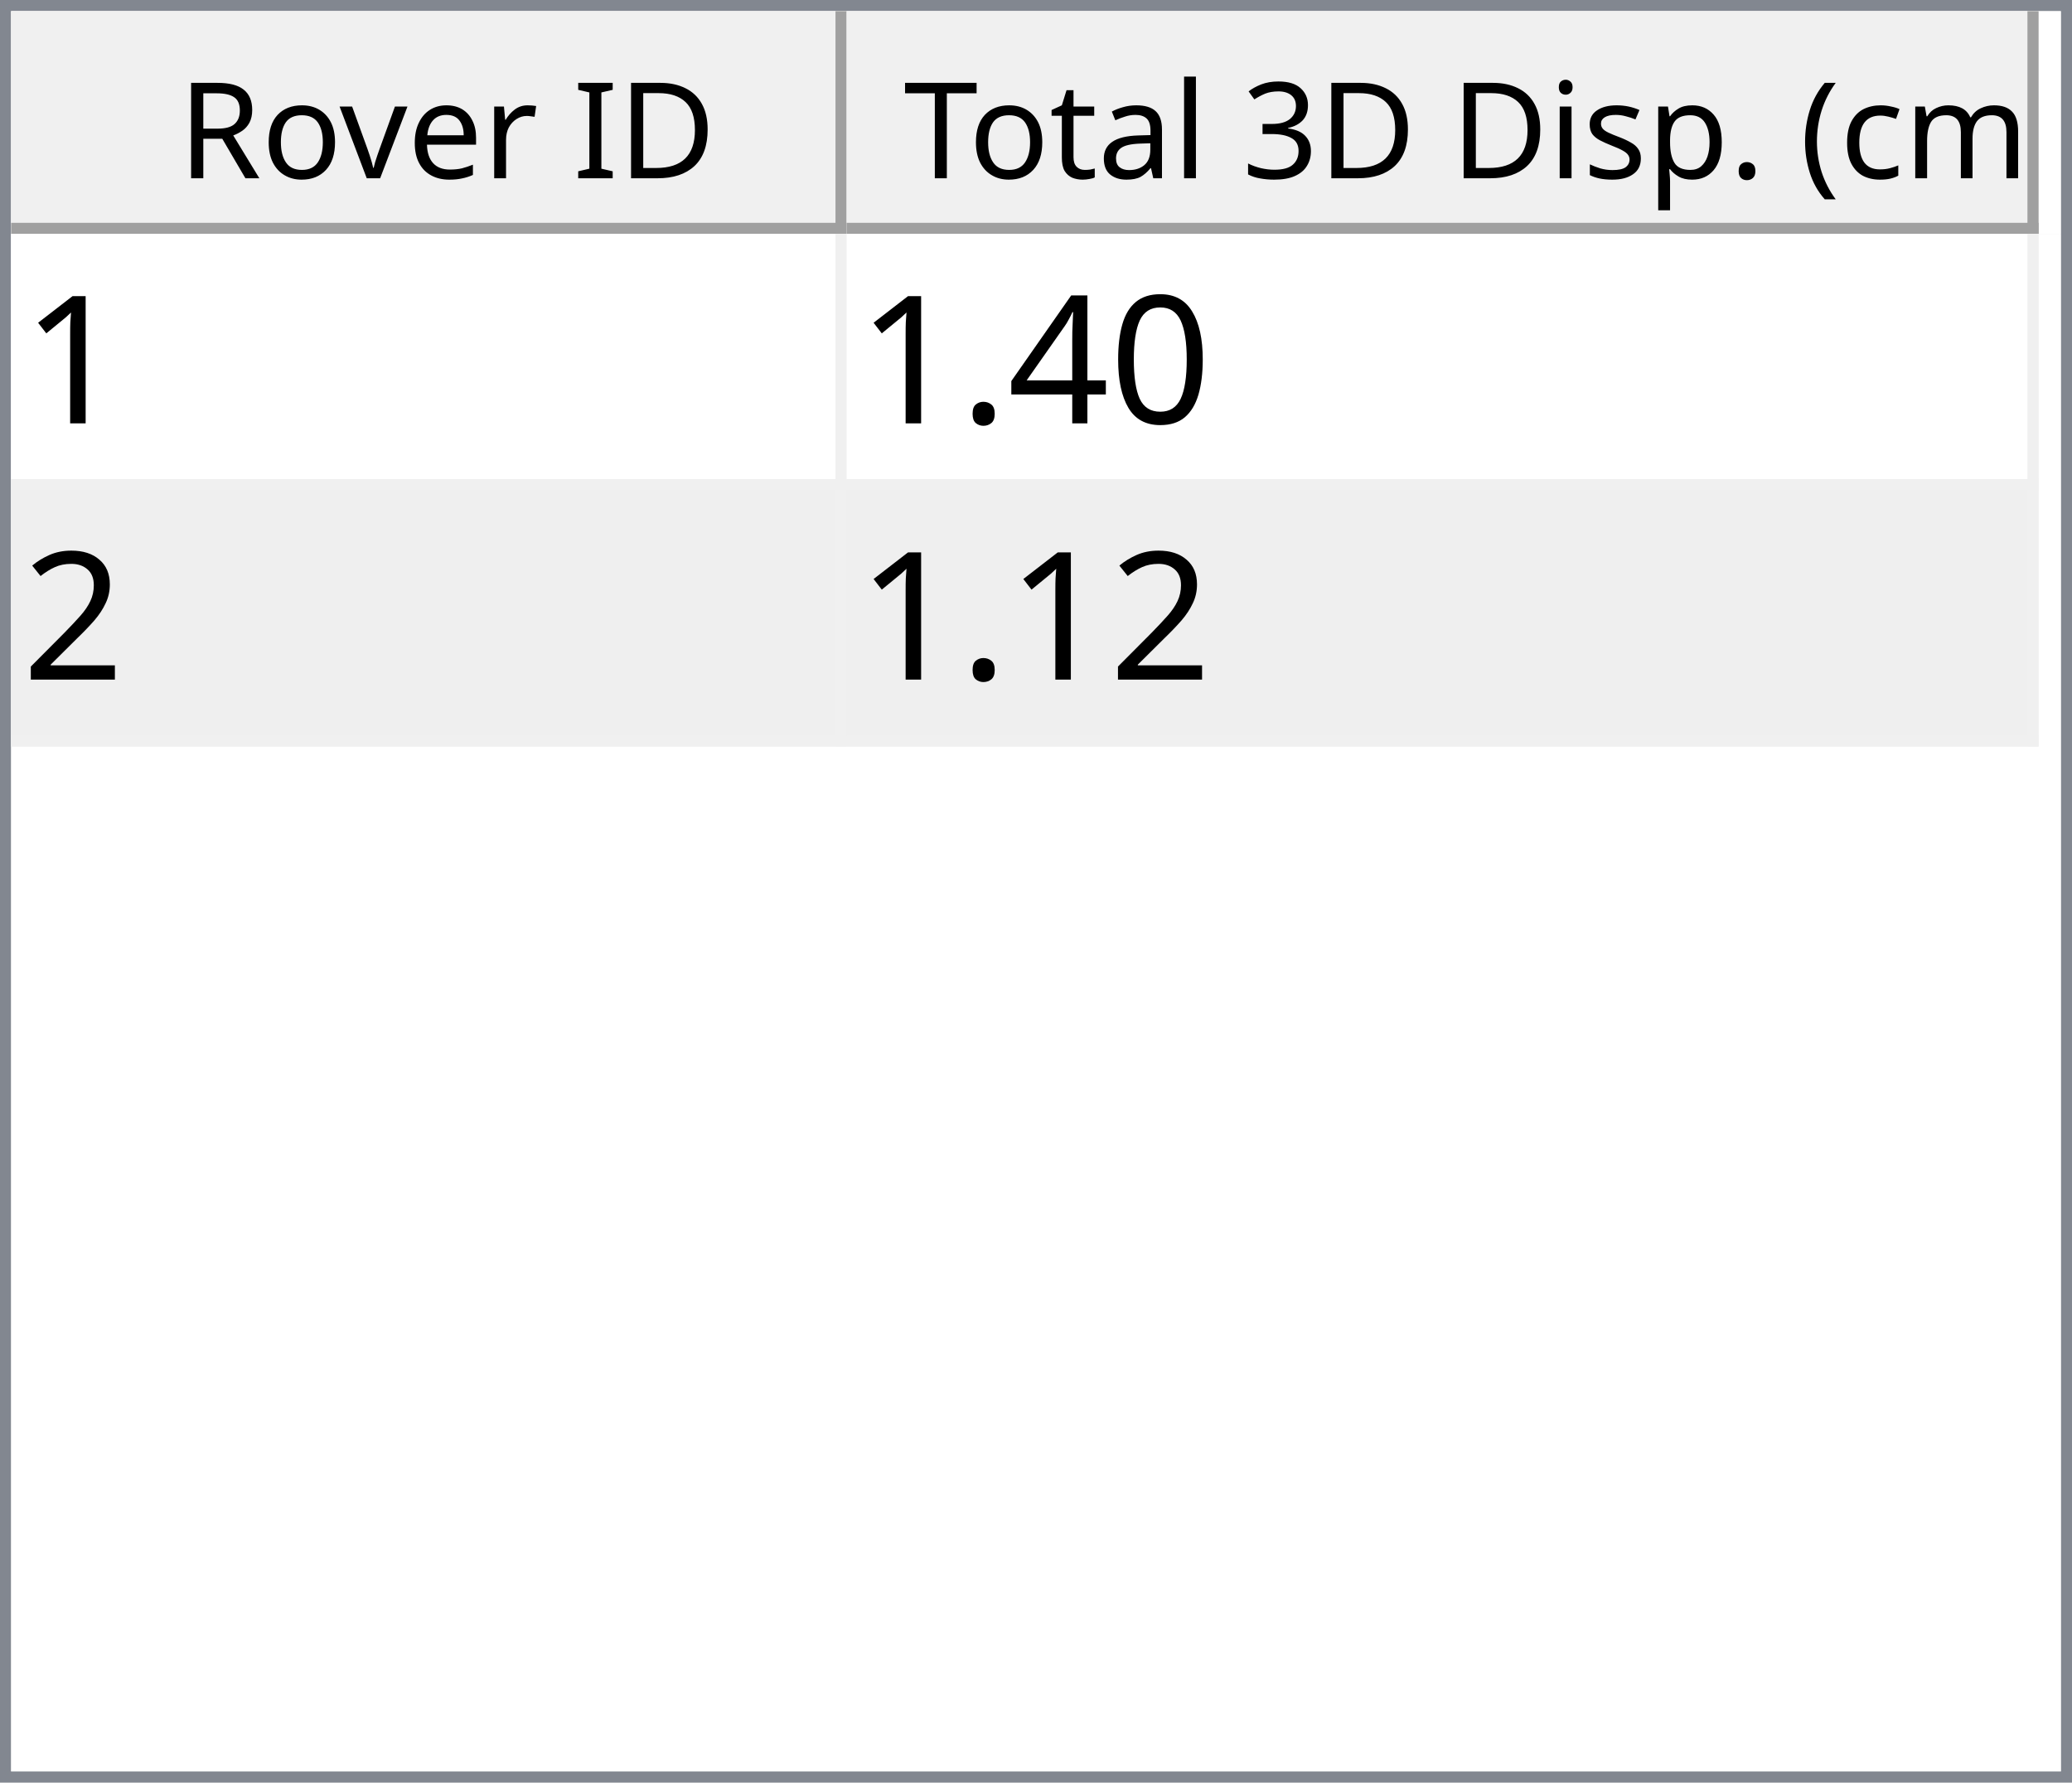
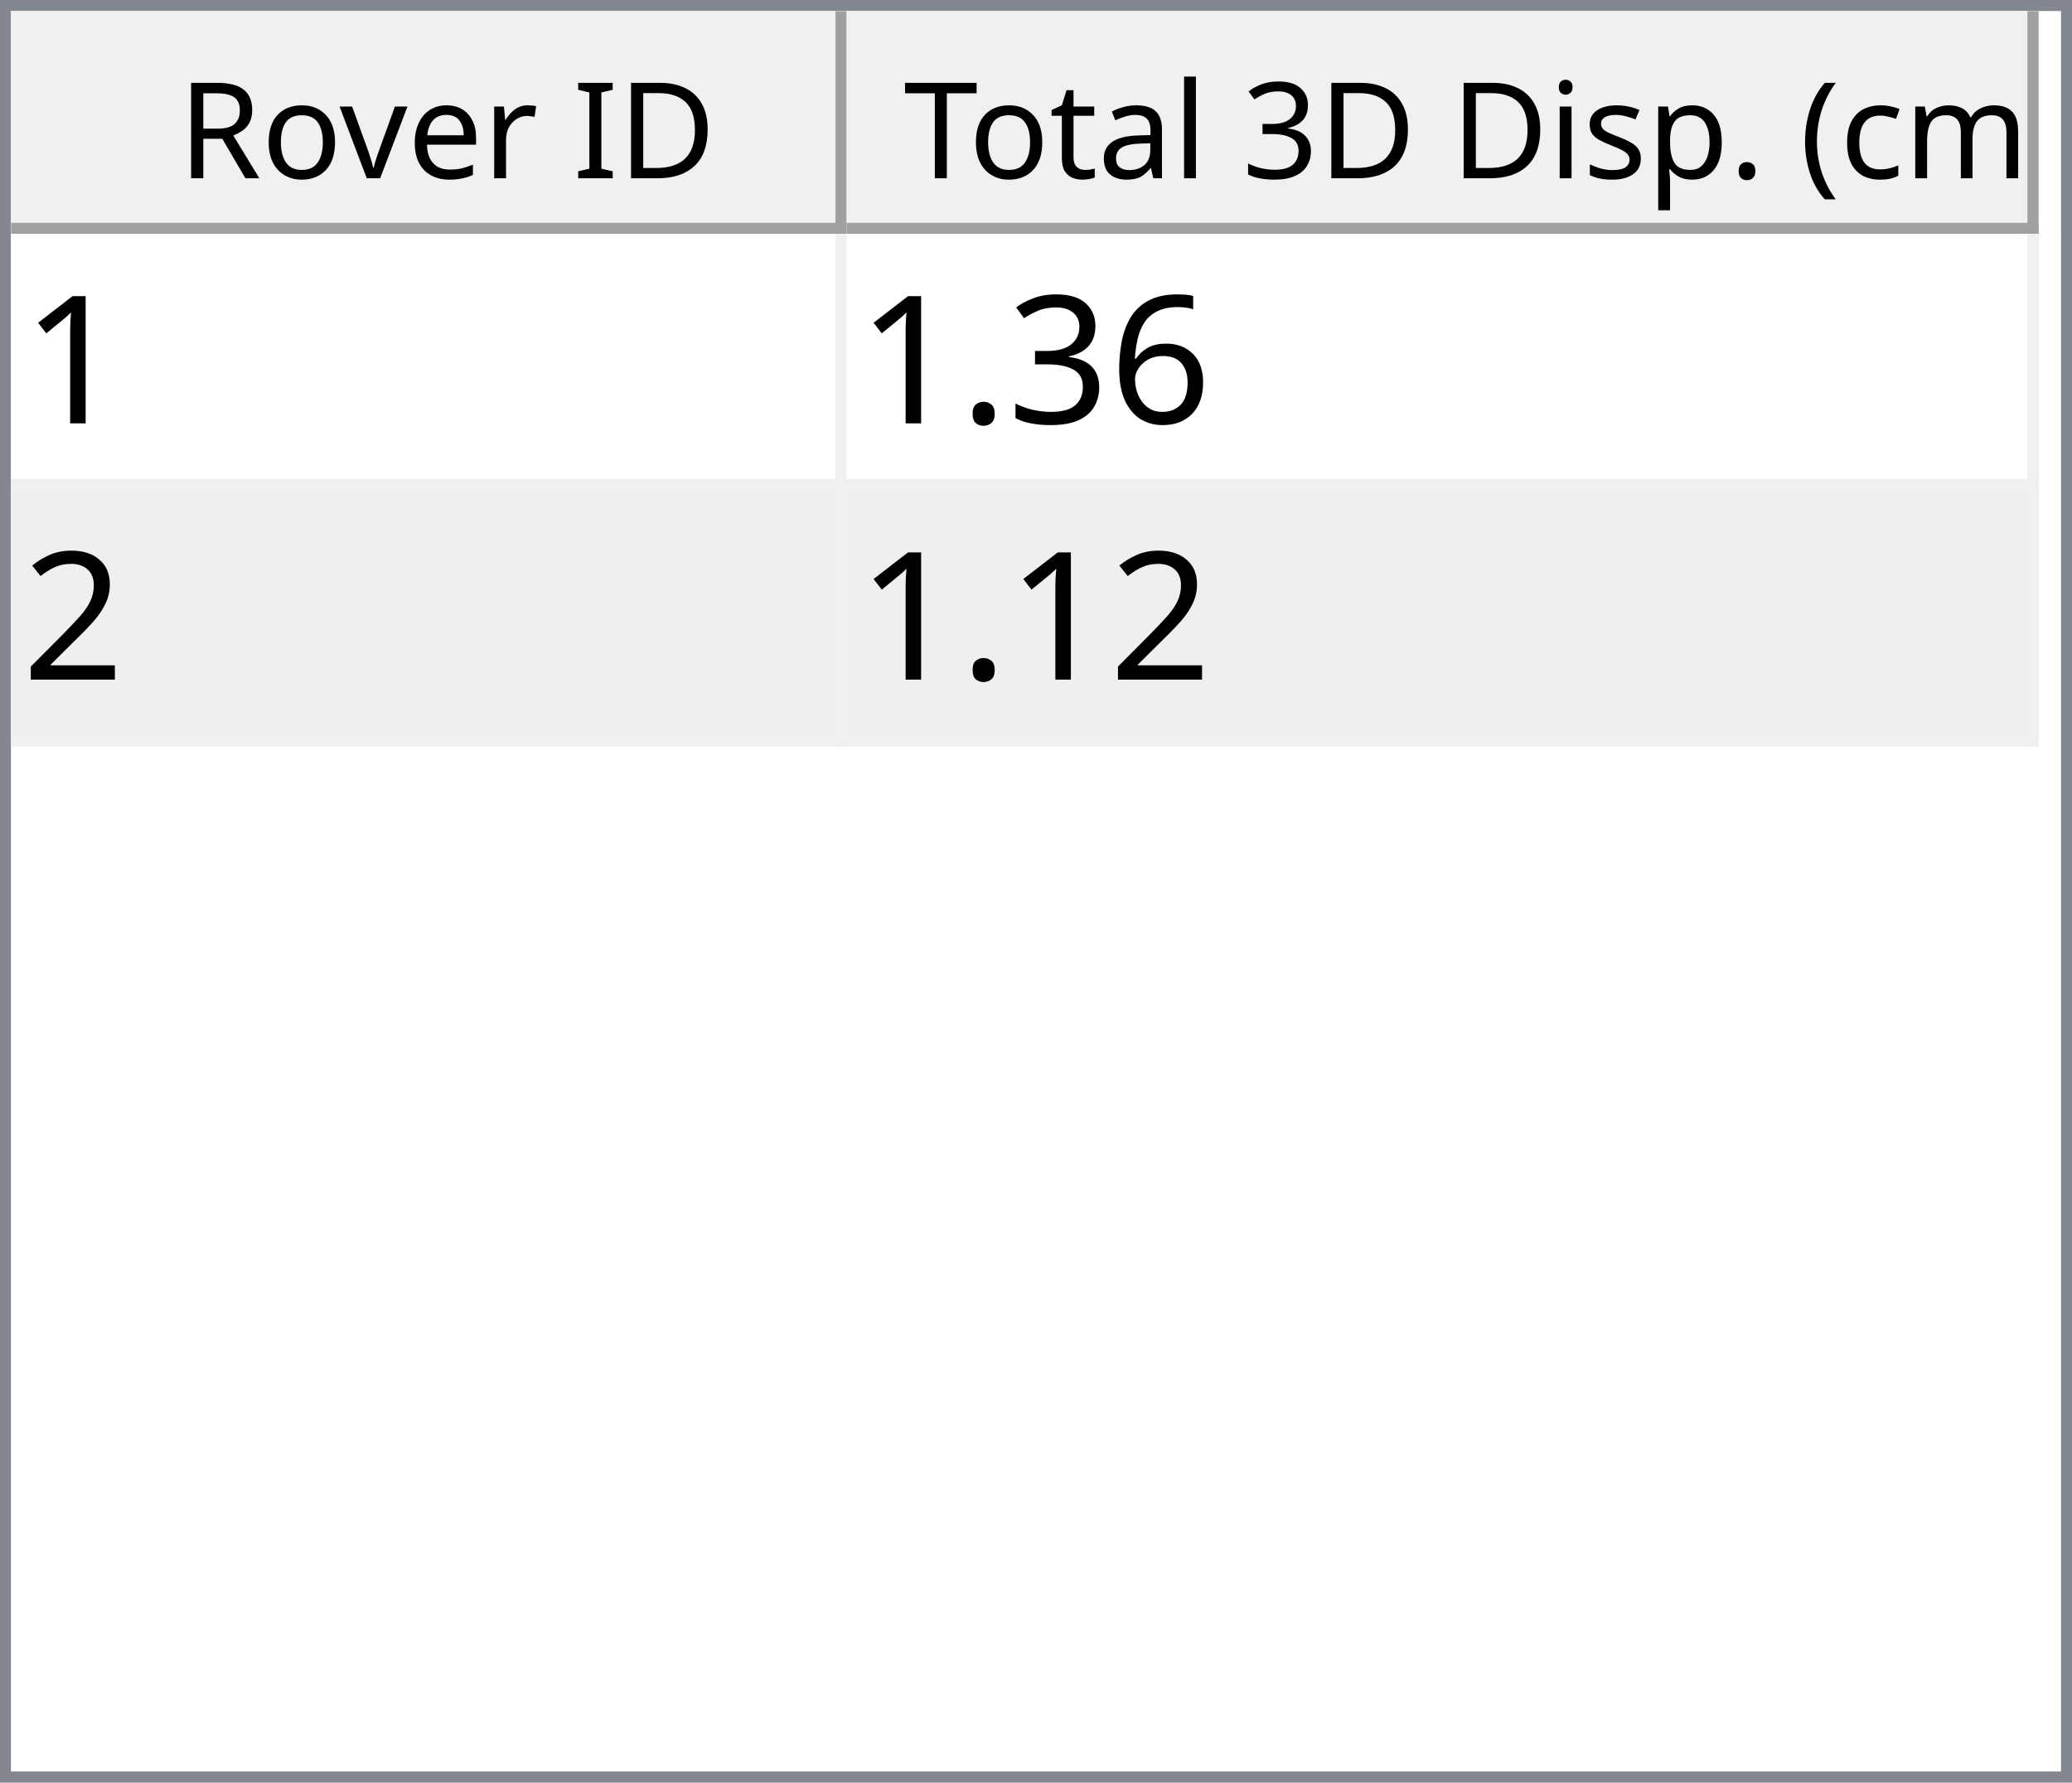
<svg xmlns="http://www.w3.org/2000/svg" style="fill-opacity:1; color-rendering:auto; color-interpolation:auto; text-rendering:auto; stroke:black; stroke-linecap:square; stroke-miterlimit:10; shape-rendering:auto; stroke-opacity:1; fill:black; stroke-dasharray:none; font-weight:normal; stroke-width:1; font-family:'Dialog'; font-style:normal; stroke-linejoin:miter; font-size:12px; stroke-dashoffset:0; image-rendering:auto;" width="186" height="160">
  <defs id="genericDefs" />
  <g>
    <defs id="defs1">
      <clipPath clipPathUnits="userSpaceOnUse" id="clipPath1">
        <path d="M0 0 L186 0 L186 160 L0 160 L0 0 Z" />
      </clipPath>
      <clipPath clipPathUnits="userSpaceOnUse" id="clipPath2">
        <path d="M0 0 L0 160 L186 160 L186 0 Z" />
      </clipPath>
      <clipPath clipPathUnits="userSpaceOnUse" id="clipPath3">
        <path d="M0 0 L0 20 L184 20 L184 0 Z" />
      </clipPath>
      <clipPath clipPathUnits="userSpaceOnUse" id="clipPath4">
        <path d="M0 0 L0 20 L75 20 L75 0 Z" />
      </clipPath>
      <clipPath clipPathUnits="userSpaceOnUse" id="clipPath5">
        <path d="M1 1 L1 19 L74 19 L74 1 Z" />
      </clipPath>
      <clipPath clipPathUnits="userSpaceOnUse" id="clipPath6">
        <path d="M0 0 L0 18 L73 18 L73 0 Z" />
      </clipPath>
      <clipPath clipPathUnits="userSpaceOnUse" id="clipPath7">
        <path d="M-0.5 -0.5 L-0.5 19.5 L74.5 19.5 L74.5 -0.5 Z" />
      </clipPath>
      <clipPath clipPathUnits="userSpaceOnUse" id="clipPath8">
        <path d="M0 0 L0 20 L107 20 L107 0 Z" />
      </clipPath>
      <clipPath clipPathUnits="userSpaceOnUse" id="clipPath9">
        <path d="M1 1 L1 19 L106 19 L106 1 Z" />
      </clipPath>
      <clipPath clipPathUnits="userSpaceOnUse" id="clipPath10">
        <path d="M0 0 L0 18 L105 18 L105 0 Z" />
      </clipPath>
      <clipPath clipPathUnits="userSpaceOnUse" id="clipPath11">
        <path d="M-0.5 -0.5 L-0.5 19.5 L106.5 19.5 L106.5 -0.5 Z" />
      </clipPath>
      <clipPath clipPathUnits="userSpaceOnUse" id="clipPath12">
        <path d="M0 0 L0 138 L184 138 L184 0 Z" />
      </clipPath>
      <clipPath clipPathUnits="userSpaceOnUse" id="clipPath13">
        <path d="M0 0 L0 46 L182 46 L182 0 Z" />
      </clipPath>
      <clipPath clipPathUnits="userSpaceOnUse" id="clipPath14">
        <path d="M-0.5 -0.5 L-0.5 45.5 L181.5 45.5 L181.5 -0.5 Z" />
      </clipPath>
      <clipPath clipPathUnits="userSpaceOnUse" id="clipPath15">
        <path d="M0 0 L0 22 L74 22 L74 0 Z" />
      </clipPath>
      <clipPath clipPathUnits="userSpaceOnUse" id="clipPath16">
        <path d="M0 0 L0 22 L106 22 L106 0 Z" />
      </clipPath>
      <font horiz-adv-x="64.551" id="font1">
        <font-face ascent="107.91" descent="25.098" units-per-em="100" style="font-style:normal; font-family:Segoe UI; font-weight:normal;" />
        <missing-glyph horiz-adv-x="64.551" d="M8.109 0 L8.109 68.266 L56.453 68.266 L56.453 0 L8.109 0 ZM15.328 7.234 L49.219 7.234 L49.219 61.031 L15.328 61.031 L15.328 7.234 Z" />
        <glyph unicode="D" horiz-adv-x="70.117" d="M9.188 0 L9.188 70.016 L28.516 70.016 Q65.531 70.016 65.531 35.891 Q65.531 19.672 55.25 9.836 Q44.969 0 27.734 0 L9.188 0 ZM17.391 62.594 L17.391 7.422 L27.828 7.422 Q41.609 7.422 49.273 14.797 Q56.938 22.172 56.938 35.688 Q56.938 62.594 28.328 62.594 L17.391 62.594 Z" />
        <glyph unicode="I" horiz-adv-x="26.611" d="M17.391 0 L9.188 0 L9.188 70.016 L17.391 70.016 L17.391 0 Z" />
        <glyph unicode=" " horiz-adv-x="27.393" d="" />
        <glyph unicode="r" horiz-adv-x="34.766" d="M34.188 41.891 Q32.078 43.5 28.125 43.5 Q23 43.5 19.555 38.672 Q16.109 33.844 16.109 25.484 L16.109 0 L8.109 0 L8.109 50 L16.109 50 L16.109 39.703 L16.312 39.703 Q18.016 44.969 21.531 47.922 Q25.047 50.875 29.391 50.875 Q32.516 50.875 34.188 50.203 L34.188 41.891 Z" />
        <glyph unicode="e" horiz-adv-x="52.295" d="M48.297 23 L12.984 23 Q13.188 14.656 17.484 10.109 Q21.781 5.562 29.297 5.562 Q37.75 5.562 44.828 11.141 L44.828 3.609 Q38.234 -1.172 27.391 -1.172 Q16.797 -1.172 10.742 5.641 Q4.688 12.453 4.688 24.812 Q4.688 36.469 11.305 43.82 Q17.922 51.172 27.734 51.172 Q37.547 51.172 42.922 44.828 Q48.297 38.484 48.297 27.203 L48.297 23 ZM40.094 29.781 Q40.047 36.719 36.75 40.578 Q33.453 44.438 27.594 44.438 Q21.922 44.438 17.969 40.383 Q14.016 36.328 13.094 29.781 L40.094 29.781 Z" />
        <glyph unicode="v" horiz-adv-x="47.9" d="M47.406 50 L27.484 0 L19.625 0 L0.688 50 L9.469 50 L22.172 13.672 Q23.578 9.672 23.922 6.688 L24.125 6.688 Q24.609 10.453 25.688 13.484 L38.969 50 L47.406 50 Z" />
        <glyph unicode="o" horiz-adv-x="58.594" d="M29 -1.172 Q17.922 -1.172 11.305 5.836 Q4.688 12.844 4.688 24.422 Q4.688 37.016 11.57 44.094 Q18.453 51.172 30.172 51.172 Q41.359 51.172 47.633 44.289 Q53.906 37.406 53.906 25.203 Q53.906 13.234 47.141 6.031 Q40.375 -1.172 29 -1.172 ZM29.594 44.438 Q21.875 44.438 17.383 39.188 Q12.891 33.938 12.891 24.703 Q12.891 15.828 17.43 10.695 Q21.969 5.562 29.594 5.562 Q37.359 5.562 41.531 10.594 Q45.703 15.625 45.703 24.906 Q45.703 34.281 41.531 39.359 Q37.359 44.438 29.594 44.438 Z" />
        <glyph unicode="R" horiz-adv-x="59.814" d="M59.375 0 L49.609 0 L37.891 19.625 Q36.281 22.359 34.766 24.289 Q33.25 26.219 31.664 27.438 Q30.078 28.656 28.25 29.219 Q26.422 29.781 24.125 29.781 L17.391 29.781 L17.391 0 L9.188 0 L9.188 70.016 L30.078 70.016 Q34.672 70.016 38.555 68.867 Q42.438 67.719 45.289 65.375 Q48.141 63.031 49.758 59.547 Q51.375 56.062 51.375 51.375 Q51.375 47.703 50.273 44.656 Q49.172 41.609 47.148 39.211 Q45.125 36.812 42.266 35.133 Q39.406 33.453 35.844 32.516 L35.844 32.328 Q37.594 31.547 38.891 30.547 Q40.188 29.547 41.359 28.18 Q42.531 26.812 43.68 25.078 Q44.828 23.344 46.234 21.047 L59.375 0 ZM17.391 62.594 L17.391 37.203 L28.516 37.203 Q31.594 37.203 34.203 38.133 Q36.812 39.062 38.719 40.797 Q40.625 42.531 41.703 45.047 Q42.781 47.562 42.781 50.688 Q42.781 56.297 39.141 59.445 Q35.5 62.594 28.609 62.594 L17.391 62.594 Z" />
        <glyph unicode=")" horiz-adv-x="30.176" d="M8.297 -15.922 L1.172 -15.922 Q16.406 2.344 16.406 26.812 Q16.406 51.469 1.078 70.016 L8.297 70.016 Q23.531 52.156 23.531 26.703 Q23.531 1.375 8.297 -15.922 Z" />
        <glyph unicode="m" horiz-adv-x="86.133" d="M79.109 0 L71.094 0 L71.094 28.719 Q71.094 37.016 68.531 40.727 Q65.969 44.438 59.906 44.438 Q54.781 44.438 51.195 39.75 Q47.609 35.062 47.609 28.516 L47.609 0 L39.594 0 L39.594 29.688 Q39.594 44.438 28.219 44.438 Q22.953 44.438 19.531 40.016 Q16.109 35.594 16.109 28.516 L16.109 0 L8.109 0 L8.109 50 L16.109 50 L16.109 42.094 L16.312 42.094 Q21.625 51.172 31.844 51.172 Q36.969 51.172 40.773 48.312 Q44.578 45.453 46 40.828 Q51.562 51.172 62.594 51.172 Q79.109 51.172 79.109 30.812 L79.109 0 Z" />
        <glyph unicode="c" horiz-adv-x="46.191" d="M42.188 2.297 Q36.422 -1.172 28.516 -1.172 Q17.828 -1.172 11.258 5.789 Q4.688 12.75 4.688 23.828 Q4.688 36.188 11.766 43.68 Q18.844 51.172 30.672 51.172 Q37.25 51.172 42.281 48.734 L42.281 40.531 Q36.719 44.438 30.375 44.438 Q22.703 44.438 17.797 38.945 Q12.891 33.453 12.891 24.516 Q12.891 15.719 17.508 10.641 Q22.125 5.562 29.891 5.562 Q36.422 5.562 42.188 9.906 L42.188 2.297 Z" />
        <glyph unicode="(" horiz-adv-x="30.176" d="M29.109 -15.922 L21.969 -15.922 Q6.844 1.375 6.844 26.703 Q6.844 52.156 21.969 70.016 L29.203 70.016 Q13.875 51.469 13.875 26.812 Q13.875 2.344 29.109 -15.922 Z" />
        <glyph unicode="." horiz-adv-x="21.68" d="M10.891 -1.078 Q8.641 -1.078 7.055 0.539 Q5.469 2.156 5.469 4.391 Q5.469 6.641 7.055 8.273 Q8.641 9.906 10.891 9.906 Q13.188 9.906 14.797 8.273 Q16.406 6.641 16.406 4.391 Q16.406 2.156 14.797 0.539 Q13.188 -1.078 10.891 -1.078 Z" />
        <glyph unicode="p" horiz-adv-x="58.789" d="M16.312 7.234 L16.109 7.234 L16.109 -23 L8.109 -23 L8.109 50 L16.109 50 L16.109 41.219 L16.312 41.219 Q22.219 51.172 33.594 51.172 Q43.266 51.172 48.688 44.461 Q54.109 37.75 54.109 26.469 Q54.109 13.922 48 6.375 Q41.891 -1.172 31.297 -1.172 Q21.578 -1.172 16.312 7.234 ZM16.109 27.391 L16.109 20.406 Q16.109 14.203 20.141 9.883 Q24.172 5.562 30.375 5.562 Q37.641 5.562 41.773 11.133 Q45.906 16.703 45.906 26.609 Q45.906 34.969 42.047 39.703 Q38.188 44.438 31.594 44.438 Q24.609 44.438 20.359 39.578 Q16.109 34.719 16.109 27.391 Z" />
        <glyph unicode="s" horiz-adv-x="42.432" d="M5.078 1.812 L5.078 10.406 Q11.625 5.562 19.484 5.562 Q30.031 5.562 30.031 12.594 Q30.031 14.594 29.125 15.992 Q28.219 17.391 26.68 18.461 Q25.141 19.531 23.07 20.383 Q21 21.234 18.609 22.172 Q15.281 23.484 12.766 24.828 Q10.25 26.172 8.57 27.859 Q6.891 29.547 6.031 31.695 Q5.172 33.844 5.172 36.719 Q5.172 40.234 6.789 42.945 Q8.406 45.656 11.086 47.484 Q13.766 49.312 17.211 50.242 Q20.656 51.172 24.312 51.172 Q30.812 51.172 35.938 48.922 L35.938 40.828 Q30.422 44.438 23.25 44.438 Q21 44.438 19.195 43.922 Q17.391 43.406 16.094 42.477 Q14.797 41.547 14.086 40.258 Q13.375 38.969 13.375 37.406 Q13.375 35.453 14.086 34.133 Q14.797 32.812 16.164 31.789 Q17.531 30.766 19.484 29.938 Q21.438 29.109 23.922 28.125 Q27.25 26.859 29.883 25.516 Q32.516 24.172 34.375 22.484 Q36.234 20.797 37.234 18.602 Q38.234 16.406 38.234 13.375 Q38.234 9.672 36.602 6.938 Q34.969 4.203 32.234 2.398 Q29.5 0.594 25.93 -0.289 Q22.359 -1.172 18.453 -1.172 Q10.75 -1.172 5.078 1.812 Z" />
        <glyph unicode="i" horiz-adv-x="24.219" d="M12.203 62.703 Q10.062 62.703 8.547 64.164 Q7.031 65.625 7.031 67.875 Q7.031 70.125 8.547 71.609 Q10.062 73.094 12.203 73.094 Q14.406 73.094 15.945 71.609 Q17.484 70.125 17.484 67.875 Q17.484 65.719 15.945 64.211 Q14.406 62.703 12.203 62.703 ZM16.109 0 L8.109 0 L8.109 50 L16.109 50 L16.109 0 Z" />
        <glyph unicode="3" horiz-adv-x="53.906" d="M46.531 19.828 Q46.531 15.094 44.75 11.211 Q42.969 7.328 39.719 4.57 Q36.469 1.812 31.93 0.297 Q27.391 -1.219 21.922 -1.219 Q11.922 -1.219 6 2.594 L6 11.188 Q13.094 5.609 22.219 5.609 Q25.875 5.609 28.828 6.539 Q31.781 7.469 33.906 9.227 Q36.031 10.984 37.18 13.477 Q38.328 15.969 38.328 19.094 Q38.328 32.812 18.797 32.812 L12.984 32.812 L12.984 39.594 L18.5 39.594 Q35.797 39.594 35.797 52.484 Q35.797 64.406 22.609 64.406 Q15.188 64.406 8.688 59.422 L8.688 67.188 Q15.375 71.188 24.609 71.188 Q29 71.188 32.57 69.969 Q36.141 68.75 38.68 66.555 Q41.219 64.359 42.609 61.281 Q44 58.203 44 54.5 Q44 40.672 30.031 36.719 L30.031 36.531 Q33.594 36.141 36.625 34.797 Q39.656 33.453 41.852 31.305 Q44.047 29.156 45.289 26.25 Q46.531 23.344 46.531 19.828 Z" />
        <glyph unicode="l" horiz-adv-x="24.219" d="M16.109 0 L8.109 0 L8.109 74.031 L16.109 74.031 L16.109 0 Z" />
        <glyph unicode="a" horiz-adv-x="50.879" d="M43.891 0 L35.891 0 L35.891 7.812 L35.688 7.812 Q30.469 -1.172 20.312 -1.172 Q12.844 -1.172 8.617 2.781 Q4.391 6.734 4.391 13.281 Q4.391 27.297 20.906 29.594 L35.891 31.688 Q35.891 44.438 25.594 44.438 Q16.547 44.438 9.281 38.281 L9.281 46.484 Q16.656 51.172 26.266 51.172 Q43.891 51.172 43.891 32.516 L43.891 0 ZM35.891 25.297 L23.828 23.641 Q18.266 22.859 15.43 20.875 Q12.594 18.891 12.594 13.875 Q12.594 10.203 15.211 7.883 Q17.828 5.562 22.172 5.562 Q28.125 5.562 32.008 9.742 Q35.891 13.922 35.891 20.312 L35.891 25.297 Z" />
        <glyph unicode="t" horiz-adv-x="33.887" d="M31.297 0.484 Q28.469 -1.078 23.828 -1.078 Q10.688 -1.078 10.688 13.578 L10.688 43.172 L2.094 43.172 L2.094 50 L10.688 50 L10.688 62.203 L18.703 64.797 L18.703 50 L31.297 50 L31.297 43.172 L18.703 43.172 L18.703 14.984 Q18.703 9.969 20.414 7.82 Q22.125 5.672 26.078 5.672 Q29.109 5.672 31.297 7.328 L31.297 0.484 Z" />
        <glyph unicode="T" horiz-adv-x="52.393" d="M50.594 62.594 L30.375 62.594 L30.375 0 L22.172 0 L22.172 62.594 L2 62.594 L2 70.016 L50.594 70.016 L50.594 62.594 Z" />
      </font>
      <font horiz-adv-x="75.0" id="font2">
        <font-face ascent="100.537" descent="21.973" units-per-em="100" style="font-style:normal; font-family:sans-serif; font-weight:normal;" />
        <missing-glyph horiz-adv-x="75.0" d="M12.5 0 L12.5 62.5 L62.5 62.5 L62.5 0 L12.5 0 ZM14.062 1.562 L60.938 1.562 L60.938 60.938 L14.062 60.938 L14.062 1.562 Z" />
        <glyph unicode="1" horiz-adv-x="55.615" d="M37.25 0 L28.469 0 L28.469 56 Q25.297 52.984 20.141 49.953 Q14.984 46.922 10.891 45.406 L10.891 53.906 Q18.266 57.375 23.781 62.305 Q29.297 67.234 31.594 71.875 L37.25 71.875 L37.25 0 Z" />
-         <glyph unicode="0" horiz-adv-x="55.615" d="M4.156 35.297 Q4.156 48 6.766 55.742 Q9.375 63.484 14.523 67.68 Q19.672 71.875 27.484 71.875 Q33.25 71.875 37.594 69.555 Q41.938 67.234 44.773 62.867 Q47.609 58.5 49.219 52.227 Q50.828 45.953 50.828 35.297 Q50.828 22.703 48.242 14.969 Q45.656 7.234 40.508 3.008 Q35.359 -1.219 27.484 -1.219 Q17.141 -1.219 11.234 6.203 Q4.156 15.141 4.156 35.297 ZM13.188 35.297 Q13.188 17.672 17.312 11.836 Q21.438 6 27.484 6 Q33.547 6 37.672 11.859 Q41.797 17.719 41.797 35.297 Q41.797 52.984 37.672 58.789 Q33.547 64.594 27.391 64.594 Q21.344 64.594 17.719 59.469 Q13.188 52.938 13.188 35.297 Z" />
-         <glyph unicode="4" horiz-adv-x="55.615" d="M32.328 0 L32.328 17.141 L1.266 17.141 L1.266 25.203 L33.938 71.578 L41.109 71.578 L41.109 25.203 L50.781 25.203 L50.781 17.141 L41.109 17.141 L41.109 0 L32.328 0 ZM32.328 25.203 L32.328 57.469 L9.906 25.203 L32.328 25.203 Z" />
+         <glyph unicode="6" horiz-adv-x="55.615" d="M49.75 54.047 L41.016 53.375 Q39.844 58.547 37.703 60.891 Q34.125 64.656 28.906 64.656 Q24.703 64.656 21.531 62.312 Q17.391 59.281 14.992 53.469 Q12.594 47.656 12.5 36.922 Q15.672 41.75 20.266 44.094 Q24.859 46.438 29.891 46.438 Q38.672 46.438 44.852 39.969 Q51.031 33.5 51.031 23.25 Q51.031 16.5 48.125 10.719 Q45.219 4.938 40.141 1.859 Q35.062 -1.219 28.609 -1.219 Q17.625 -1.219 10.695 6.859 Q3.766 14.938 3.766 33.5 Q3.766 54.25 11.422 63.672 Q18.109 71.875 29.438 71.875 Q37.891 71.875 43.289 67.141 Q48.688 62.406 49.75 54.047 ZM13.875 23.188 Q13.875 18.656 15.797 14.508 Q17.719 10.359 21.188 8.18 Q24.656 6 28.469 6 Q34.031 6 38.039 10.492 Q42.047 14.984 42.047 22.703 Q42.047 30.125 38.086 34.398 Q34.125 38.672 28.125 38.672 Q22.172 38.672 18.023 34.398 Q13.875 30.125 13.875 23.188 Z" />
+         <glyph unicode="3" horiz-adv-x="55.615" d="M4.203 18.891 L12.984 20.062 Q14.5 12.594 18.141 9.297 Q21.781 6 27 6 Q33.203 6 37.477 10.297 Q41.75 14.594 41.75 20.953 Q41.75 27 37.797 30.93 Q33.844 34.859 27.734 34.859 Q25.25 34.859 21.531 33.891 L22.516 41.609 Q23.391 41.5 23.922 41.5 Q29.547 41.5 34.039 44.43 Q38.531 47.359 38.531 53.469 Q38.531 58.297 35.258 61.477 Q31.984 64.656 26.812 64.656 Q21.688 64.656 18.266 61.43 Q14.844 58.203 13.875 51.766 L5.078 53.328 Q6.688 62.156 12.398 67.016 Q18.109 71.875 26.609 71.875 Q32.469 71.875 37.398 69.359 Q42.328 66.844 44.945 62.5 Q47.562 58.156 47.562 53.266 Q47.562 48.641 45.07 44.828 Q42.578 41.016 37.703 38.766 Q44.047 37.312 47.562 32.695 Q51.078 28.078 51.078 21.141 Q51.078 11.766 44.242 5.25 Q37.406 -1.266 26.953 -1.266 Q17.531 -1.266 11.305 4.352 Q5.078 9.969 4.203 18.891 Z" />
        <glyph unicode="." horiz-adv-x="27.783" d="M9.078 0 L9.078 10.016 L19.094 10.016 L19.094 0 L9.078 0 Z" />
        <glyph unicode="2" horiz-adv-x="55.615" d="M50.344 8.453 L50.344 0 L3.031 0 Q2.938 3.172 4.047 6.109 Q5.859 10.938 9.836 15.625 Q13.812 20.312 21.344 26.469 Q33.016 36.031 37.117 41.625 Q41.219 47.219 41.219 52.203 Q41.219 57.422 37.477 61.008 Q33.734 64.594 27.734 64.594 Q21.391 64.594 17.578 60.789 Q13.766 56.984 13.719 50.25 L4.688 51.172 Q5.609 61.281 11.664 66.578 Q17.719 71.875 27.938 71.875 Q38.234 71.875 44.242 66.164 Q50.25 60.453 50.25 52 Q50.25 47.703 48.492 43.555 Q46.734 39.406 42.656 34.812 Q38.578 30.219 29.109 22.219 Q21.188 15.578 18.945 13.211 Q16.703 10.844 15.234 8.453 L50.344 8.453 Z" />
      </font>
    </defs>
    <g style="fill:white; stroke:white;">
      <rect x="0" y="0" width="186" style="clip-path:url(#clipPath1); stroke:none;" height="160" />
    </g>
    <g style="fill:white; text-rendering:optimizeSpeed; color-rendering:optimizeSpeed; image-rendering:optimizeSpeed; shape-rendering:crispEdges; stroke:white; color-interpolation:sRGB;">
      <rect x="0" width="186" height="160" y="0" style="stroke:none;" />
      <path style="stroke:none;" d="M0 160 L186 160 L186 0 L0 0 Z" />
    </g>
    <g style="fill:rgb(240,240,240); font-family:'Segoe UI'; stroke:rgb(240,240,240);">
      <rect x="0" y="0" width="186" style="clip-path:url(#clipPath2); stroke:none;" height="160" />
    </g>
    <g style="fill:rgb(130,135,144); font-family:'Segoe UI'; stroke:rgb(130,135,144);">
      <path d="M0 0 L186 0 L186 160 L0 160 L0 0 ZM1 1 L185 1 L185 159 L1 159 L1 1 Z" style="fill-rule:evenodd; clip-path:url(#clipPath2); stroke:none;" />
    </g>
    <g style="fill:white; font-family:'Segoe UI'; stroke:white;" transform="translate(1,1)">
      <rect x="0" y="0" width="184" style="clip-path:url(#clipPath3); stroke:none;" height="20" />
    </g>
    <g style="fill:rgb(240,240,240); font-family:'Segoe UI'; stroke:rgb(240,240,240);" transform="translate(1,1)">
      <rect x="0" y="0" width="75" style="clip-path:url(#clipPath4); stroke:none;" height="20" />
    </g>
    <g style="font-family:'Segoe UI';" transform="translate(2,2)">
      <text x="14" xml:space="preserve" y="14" style="clip-path:url(#clipPath6); stroke:none;">Rover ID</text>
    </g>
    <g style="fill:rgb(160,160,160); font-family:'Segoe UI'; stroke:rgb(160,160,160); stroke-linejoin:bevel;" transform="translate(1.5,1.5)">
      <line x1="74" x2="74" y1="0" style="fill:none; clip-path:url(#clipPath7);" y2="19" />
    </g>
    <g style="fill:rgb(160,160,160); font-family:'Segoe UI'; stroke:rgb(160,160,160); stroke-linejoin:bevel;" transform="matrix(1,0,0,1,1,1) translate(0.5,0.5)">
      <line x1="0" x2="74" y1="19" style="fill:none; clip-path:url(#clipPath7);" y2="19" />
    </g>
    <g style="fill:rgb(240,240,240); font-family:'Segoe UI'; stroke:rgb(240,240,240);" transform="translate(76,1)">
      <rect x="0" y="0" width="107" style="clip-path:url(#clipPath8); stroke:none;" height="20" />
    </g>
    <g style="font-family:'Segoe UI';" transform="translate(77,2)">
      <text x="1" xml:space="preserve" y="14" style="clip-path:url(#clipPath10); stroke:none;"> Total 3D Disp. (cm)</text>
    </g>
    <g style="fill:rgb(160,160,160); font-family:'Segoe UI'; stroke:rgb(160,160,160); stroke-linejoin:bevel;" transform="translate(76.5,1.5)">
      <line x1="106" x2="106" y1="0" style="fill:none; clip-path:url(#clipPath11);" y2="19" />
    </g>
    <g style="fill:rgb(160,160,160); font-family:'Segoe UI'; stroke:rgb(160,160,160); stroke-linejoin:bevel;" transform="matrix(1,0,0,1,76,1) translate(0.5,0.5)">
      <line x1="0" x2="106" y1="19" style="fill:none; clip-path:url(#clipPath11);" y2="19" />
    </g>
    <g style="fill:white; font-family:'Segoe UI'; stroke:white;" transform="translate(1,21)">
      <rect x="0" y="0" width="184" style="clip-path:url(#clipPath12); stroke:none;" height="138" />
    </g>
    <g style="fill:rgb(240,240,240); font-size:16px; font-family:sans-serif; stroke:rgb(240,240,240);" transform="translate(1,21)">
      <rect x="0" y="0" width="182" style="clip-path:url(#clipPath13); stroke:none;" height="46" />
      <line transform="translate(0.5,0.5)" x1="0" x2="181" y1="22" style="clip-path:url(#clipPath14); fill:none; stroke-linejoin:bevel;" y2="22" />
    </g>
    <g transform="matrix(1,0,0,1,1,21) translate(0.5,0.5)" style="fill:rgb(240,240,240); font-size:16px; font-family:sans-serif; stroke:rgb(240,240,240); stroke-linejoin:bevel;">
      <line x1="0" x2="181" y1="45" style="fill:none; clip-path:url(#clipPath14);" y2="45" />
    </g>
    <g transform="matrix(1,0,0,1,1,21) translate(0.5,0.5)" style="fill:rgb(240,240,240); font-size:16px; font-family:sans-serif; stroke:rgb(240,240,240); stroke-linejoin:bevel;">
      <line x1="74" x2="74" y1="0" style="fill:none; clip-path:url(#clipPath14);" y2="45" />
    </g>
    <g transform="matrix(1,0,0,1,1,21) translate(0.5,0.5)" style="fill:rgb(240,240,240); font-size:16px; font-family:sans-serif; stroke:rgb(240,240,240); stroke-linejoin:bevel;">
      <line x1="181" x2="181" y1="0" style="fill:none; clip-path:url(#clipPath14);" y2="45" />
    </g>
    <g style="fill:white; font-size:16px; font-family:sans-serif; stroke:white;" transform="matrix(1,0,0,1,1,21)">
      <rect x="0" y="0" width="74" style="clip-path:url(#clipPath15); stroke:none;" height="22" />
      <text x="1" y="17" style="fill:black; clip-path:url(#clipPath15); stroke:none;" xml:space="preserve">1</text>
    </g>
    <g style="fill:white; font-size:16px; font-family:sans-serif; stroke:white;" transform="matrix(1,0,0,1,1,21) translate(75,0)">
      <rect x="0" y="0" width="106" style="clip-path:url(#clipPath16); stroke:none;" height="22" />
-       <text x="1" y="17" style="fill:black; clip-path:url(#clipPath16); stroke:none;" xml:space="preserve">1.40</text>
+       <text x="1" y="17" style="fill:black; clip-path:url(#clipPath16); stroke:none;" xml:space="preserve">1.36</text>
    </g>
    <g style="fill:rgb(239,239,239); font-size:16px; font-family:sans-serif; stroke:rgb(239,239,239);" transform="matrix(1,0,0,1,1,21) translate(0,23)">
      <rect x="0" y="0" width="74" style="clip-path:url(#clipPath15); stroke:none;" height="22" />
      <text x="1" y="17" style="fill:black; clip-path:url(#clipPath15); stroke:none;" xml:space="preserve">2</text>
    </g>
    <g style="fill:rgb(239,239,239); font-size:16px; font-family:sans-serif; stroke:rgb(239,239,239);" transform="matrix(1,0,0,1,1,21) translate(75,23)">
      <rect x="0" y="0" width="106" style="clip-path:url(#clipPath16); stroke:none;" height="22" />
      <text x="1" y="17" style="fill:black; clip-path:url(#clipPath16); stroke:none;" xml:space="preserve">1.12</text>
    </g>
  </g>
</svg>
